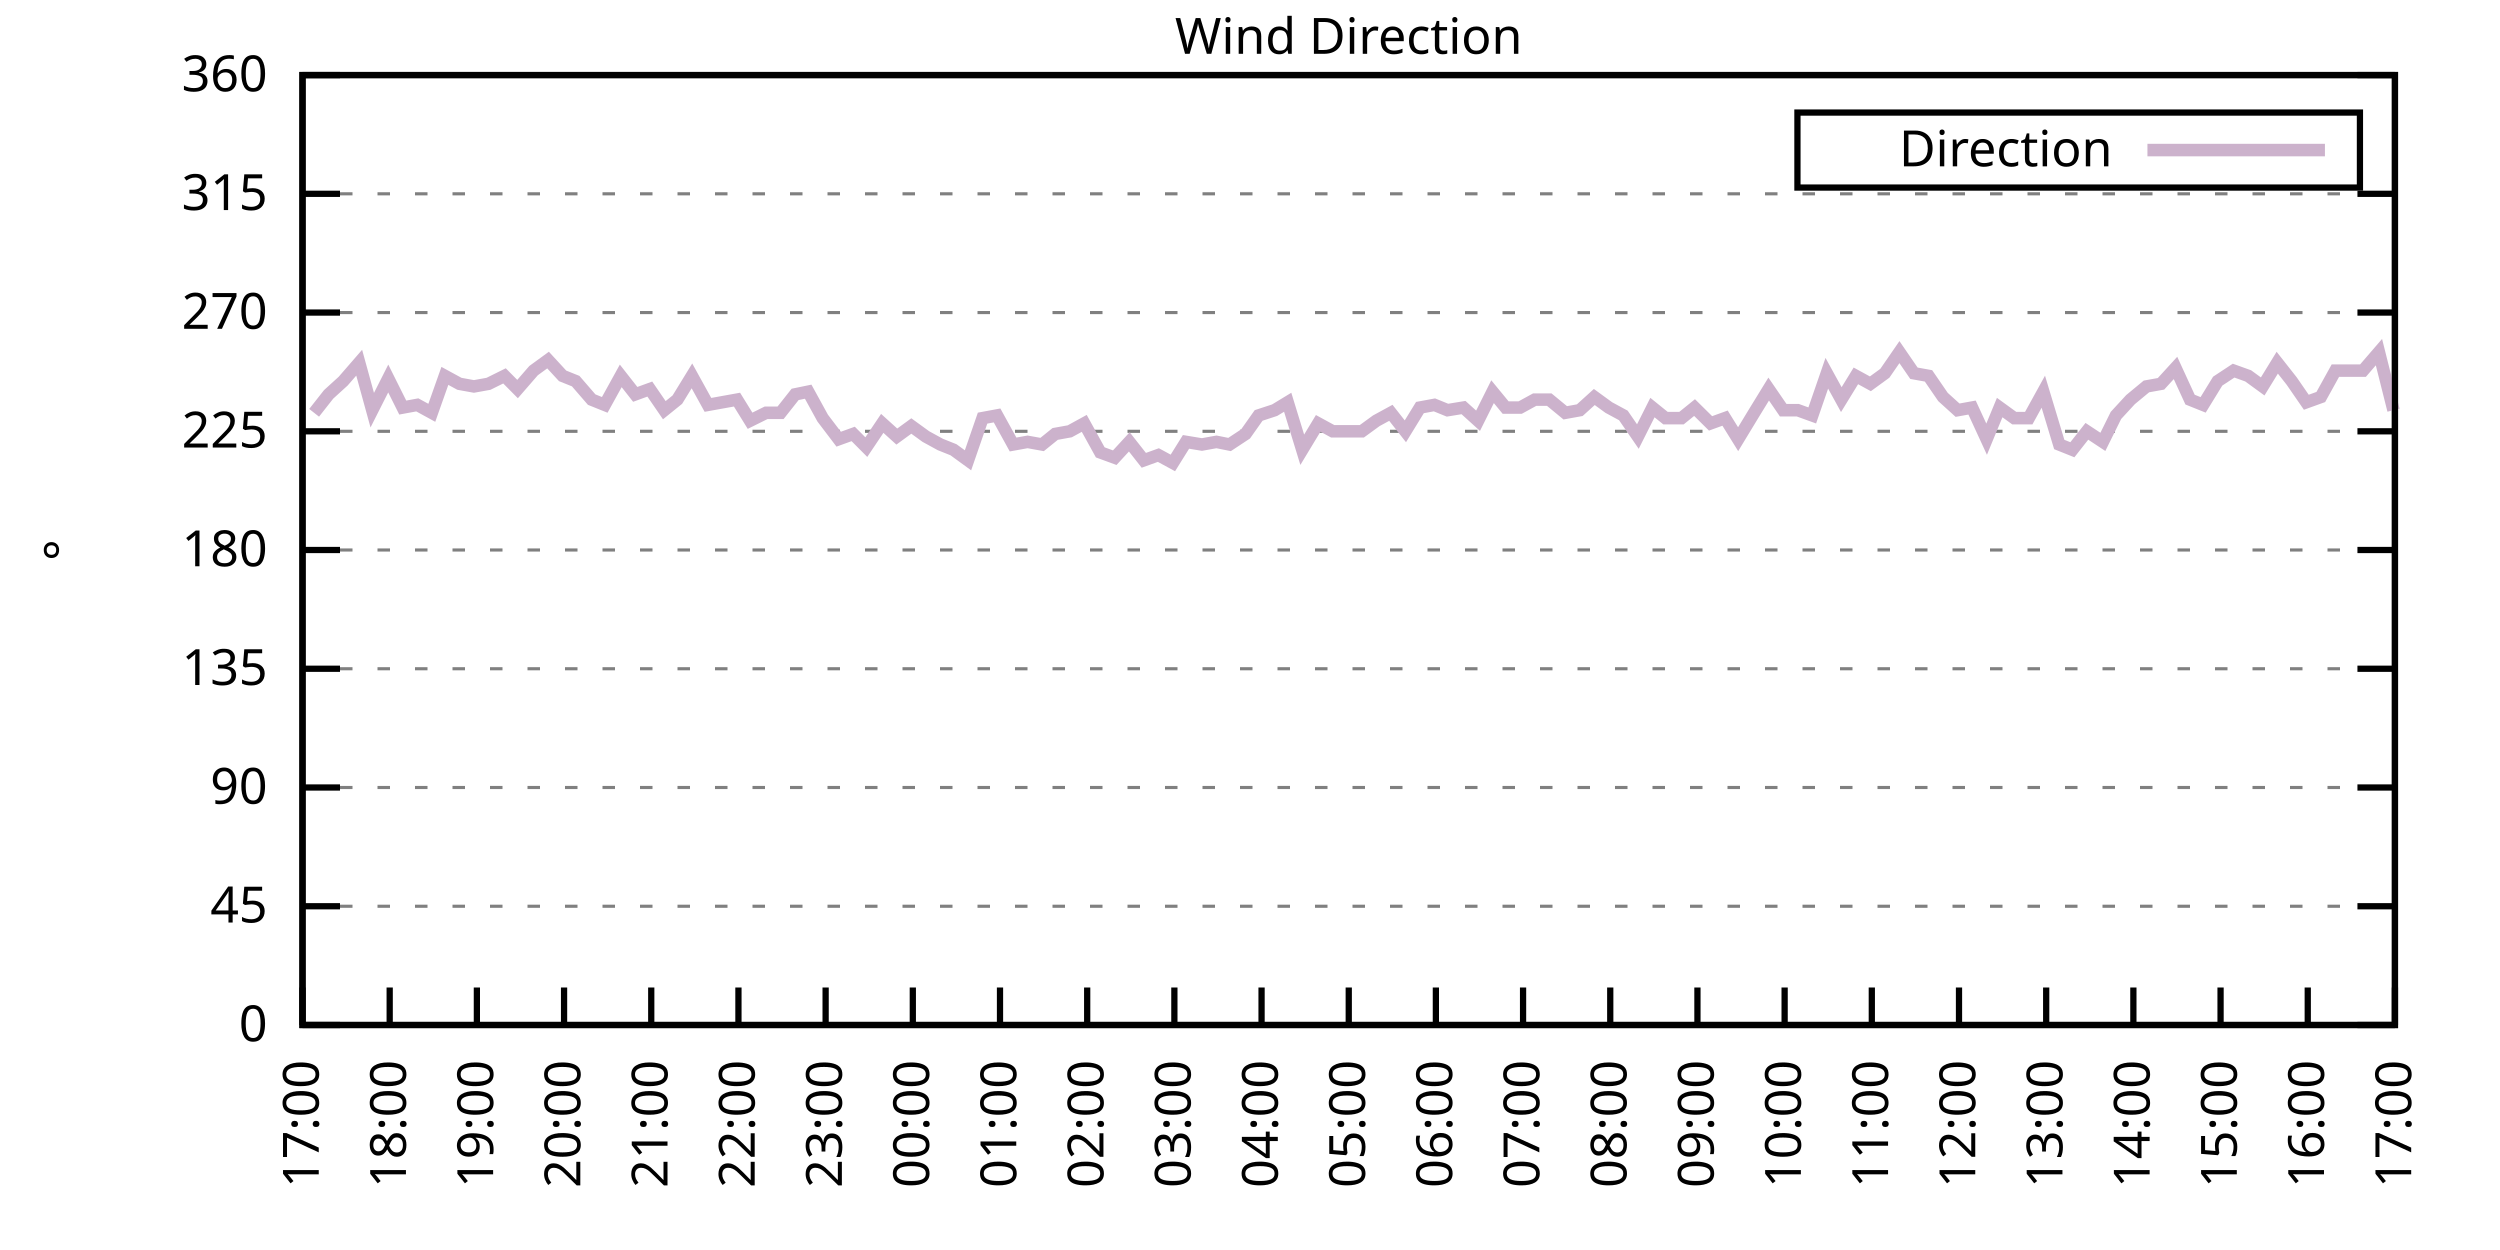
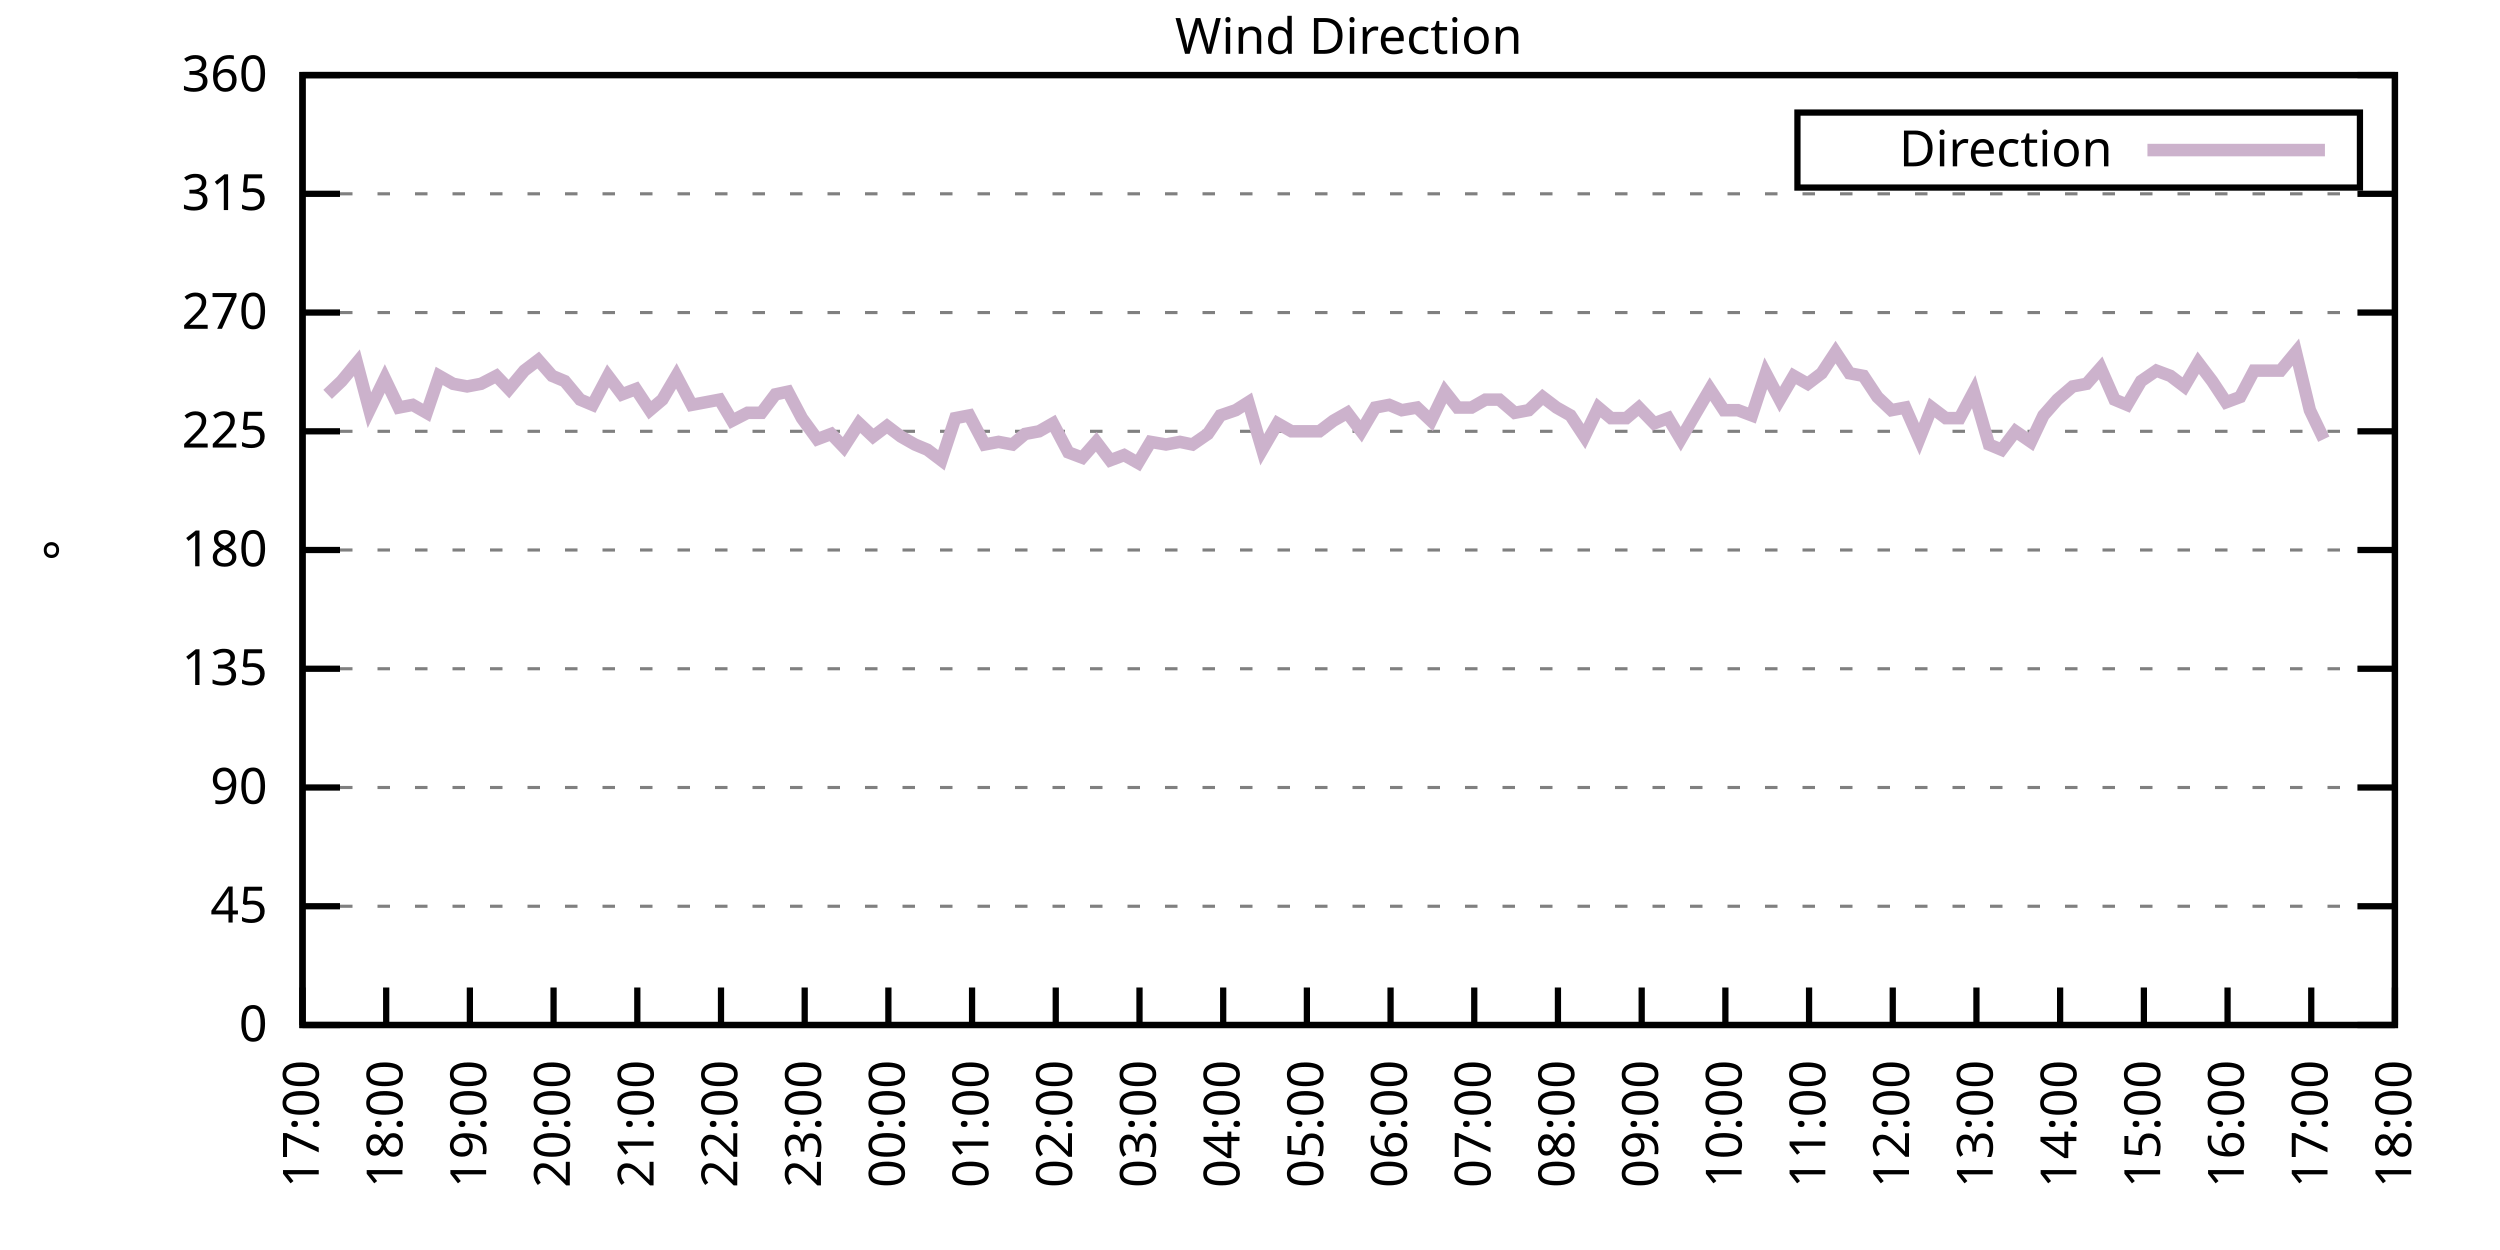
<svg xmlns="http://www.w3.org/2000/svg" xmlns:xlink="http://www.w3.org/1999/xlink" width="400" height="200" viewBox="0 0 400 200">
  <g id="gnuplot_canvas">
    <rect x="0" y="0" width="400" height="200" fill="none" />
    <defs>
      <circle id="gpDot" r="0.5" stroke-width="0.5" stroke="currentColor" />
      <path id="gpPt0" stroke-width="0.333" stroke="currentColor" d="M-1,0 h2 M0,-1 v2" />
      <path id="gpPt1" stroke-width="0.333" stroke="currentColor" d="M-1,-1 L1,1 M1,-1 L-1,1" />
      <path id="gpPt2" stroke-width="0.333" stroke="currentColor" d="M-1,0 L1,0 M0,-1 L0,1 M-1,-1 L1,1 M-1,1 L1,-1" />
      <rect id="gpPt3" stroke-width="0.333" stroke="currentColor" x="-1" y="-1" width="2" height="2" />
      <rect id="gpPt4" stroke-width="0.333" stroke="currentColor" fill="currentColor" x="-1" y="-1" width="2" height="2" />
      <circle id="gpPt5" stroke-width="0.333" stroke="currentColor" cx="0" cy="0" r="1" />
      <use xlink:href="#gpPt5" id="gpPt6" fill="currentColor" stroke="none" />
      <path id="gpPt7" stroke-width="0.333" stroke="currentColor" d="M0,-1.33 L-1.33,0.67 L1.33,0.67 z" />
      <use xlink:href="#gpPt7" id="gpPt8" fill="currentColor" stroke="none" />
      <use xlink:href="#gpPt7" id="gpPt9" stroke="currentColor" transform="rotate(180)" />
      <use xlink:href="#gpPt9" id="gpPt10" fill="currentColor" stroke="none" />
      <use xlink:href="#gpPt3" id="gpPt11" stroke="currentColor" transform="rotate(45)" />
      <use xlink:href="#gpPt11" id="gpPt12" fill="currentColor" stroke="none" />
      <path id="gpPt13" stroke-width="0.333" stroke="currentColor" d="M0,1.330 L1.265,0.411 L0.782,-1.067 L-0.782,-1.076 L-1.265,0.411 z" />
      <use xlink:href="#gpPt13" id="gpPt14" fill="currentColor" stroke="none" />
      <filter id="textbox" filterUnits="objectBoundingBox" x="0" y="0" height="1" width="1">
        <feFlood flood-color="white" flood-opacity="1" result="bgnd" />
        <feComposite in="SourceGraphic" in2="bgnd" operator="atop" />
      </filter>
      <filter id="greybox" filterUnits="objectBoundingBox" x="0" y="0" height="1" width="1">
        <feFlood flood-color="lightgrey" flood-opacity="1" result="grey" />
        <feComposite in="SourceGraphic" in2="grey" operator="atop" />
      </filter>
    </defs>
    <g fill="none" color="white" stroke="currentColor" stroke-width="1.00" stroke-linecap="butt" stroke-linejoin="miter">
</g>
    <g fill="none" color="black" stroke="currentColor" stroke-width="1.00" stroke-linecap="butt" stroke-linejoin="miter">
      <g stroke="none" shape-rendering="crispEdges">
        <polygon fill="rgb(255, 255, 255)" points="48.40,164.00 383.18,164.00 383.18,12.02 48.40,12.02 " />
      </g>
    </g>
    <g fill="none" color="black" stroke="currentColor" stroke-width="1.00" stroke-linecap="butt" stroke-linejoin="miter">
</g>
    <g fill="none" color="black" stroke="black" stroke-width="0.50" stroke-linecap="butt" stroke-linejoin="miter">
</g>
    <g fill="none" color="gray" stroke="currentColor" stroke-width="0.50" stroke-linecap="butt" stroke-linejoin="miter">
      <path stroke="gray" stroke-dasharray="2,4" class="gridline" d="M48.40,164.00 L383.19,164.00  " />
    </g>
    <g fill="none" color="gray" stroke="gray" stroke-width="1.00" stroke-linecap="butt" stroke-linejoin="miter">
</g>
    <g fill="none" color="black" stroke="currentColor" stroke-width="1.00" stroke-linecap="butt" stroke-linejoin="miter">
      <path stroke="black" d="M48.40,164.00 L54.40,164.00 M383.19,164.00 L377.19,164.00  " />
      <g transform="translate(42.80,166.60)" stroke="none" fill="black" font-family="Sans" font-size="8.00" text-anchor="end">
        <text>
          <tspan font-family="Sans"> 0</tspan>
        </text>
      </g>
    </g>
    <g fill="none" color="black" stroke="currentColor" stroke-width="1.00" stroke-linecap="butt" stroke-linejoin="miter">
</g>
    <g fill="none" color="black" stroke="black" stroke-width="0.50" stroke-linecap="butt" stroke-linejoin="miter">
</g>
    <g fill="none" color="gray" stroke="currentColor" stroke-width="0.50" stroke-linecap="butt" stroke-linejoin="miter">
      <path stroke="gray" stroke-dasharray="2,4" class="gridline" d="M48.40,145.00 L383.19,145.00  " />
    </g>
    <g fill="none" color="gray" stroke="gray" stroke-width="1.00" stroke-linecap="butt" stroke-linejoin="miter">
</g>
    <g fill="none" color="black" stroke="currentColor" stroke-width="1.00" stroke-linecap="butt" stroke-linejoin="miter">
      <path stroke="black" d="M48.40,145.00 L54.40,145.00 M383.19,145.00 L377.19,145.00  " />
      <g transform="translate(42.80,147.60)" stroke="none" fill="black" font-family="Sans" font-size="8.00" text-anchor="end">
        <text>
          <tspan font-family="Sans"> 45</tspan>
        </text>
      </g>
    </g>
    <g fill="none" color="black" stroke="currentColor" stroke-width="1.00" stroke-linecap="butt" stroke-linejoin="miter">
</g>
    <g fill="none" color="black" stroke="black" stroke-width="0.50" stroke-linecap="butt" stroke-linejoin="miter">
</g>
    <g fill="none" color="gray" stroke="currentColor" stroke-width="0.50" stroke-linecap="butt" stroke-linejoin="miter">
      <path stroke="gray" stroke-dasharray="2,4" class="gridline" d="M48.40,126.00 L383.19,126.00  " />
    </g>
    <g fill="none" color="gray" stroke="gray" stroke-width="1.00" stroke-linecap="butt" stroke-linejoin="miter">
</g>
    <g fill="none" color="black" stroke="currentColor" stroke-width="1.00" stroke-linecap="butt" stroke-linejoin="miter">
      <path stroke="black" d="M48.40,126.00 L54.40,126.00 M383.19,126.00 L377.19,126.00  " />
      <g transform="translate(42.80,128.60)" stroke="none" fill="black" font-family="Sans" font-size="8.00" text-anchor="end">
        <text>
          <tspan font-family="Sans"> 90</tspan>
        </text>
      </g>
    </g>
    <g fill="none" color="black" stroke="currentColor" stroke-width="1.00" stroke-linecap="butt" stroke-linejoin="miter">
</g>
    <g fill="none" color="black" stroke="black" stroke-width="0.50" stroke-linecap="butt" stroke-linejoin="miter">
</g>
    <g fill="none" color="gray" stroke="currentColor" stroke-width="0.50" stroke-linecap="butt" stroke-linejoin="miter">
      <path stroke="gray" stroke-dasharray="2,4" class="gridline" d="M48.40,107.00 L383.19,107.00  " />
    </g>
    <g fill="none" color="gray" stroke="gray" stroke-width="1.00" stroke-linecap="butt" stroke-linejoin="miter">
</g>
    <g fill="none" color="black" stroke="currentColor" stroke-width="1.00" stroke-linecap="butt" stroke-linejoin="miter">
      <path stroke="black" d="M48.40,107.00 L54.40,107.00 M383.19,107.00 L377.19,107.00  " />
      <g transform="translate(42.80,109.60)" stroke="none" fill="black" font-family="Sans" font-size="8.00" text-anchor="end">
        <text>
          <tspan font-family="Sans"> 135</tspan>
        </text>
      </g>
    </g>
    <g fill="none" color="black" stroke="currentColor" stroke-width="1.00" stroke-linecap="butt" stroke-linejoin="miter">
</g>
    <g fill="none" color="black" stroke="black" stroke-width="0.50" stroke-linecap="butt" stroke-linejoin="miter">
</g>
    <g fill="none" color="gray" stroke="currentColor" stroke-width="0.50" stroke-linecap="butt" stroke-linejoin="miter">
      <path stroke="gray" stroke-dasharray="2,4" class="gridline" d="M48.40,88.00 L383.19,88.00  " />
    </g>
    <g fill="none" color="gray" stroke="gray" stroke-width="1.00" stroke-linecap="butt" stroke-linejoin="miter">
</g>
    <g fill="none" color="black" stroke="currentColor" stroke-width="1.00" stroke-linecap="butt" stroke-linejoin="miter">
      <path stroke="black" d="M48.40,88.00 L54.40,88.00 M383.19,88.00 L377.19,88.00  " />
      <g transform="translate(42.80,90.60)" stroke="none" fill="black" font-family="Sans" font-size="8.00" text-anchor="end">
        <text>
          <tspan font-family="Sans"> 180</tspan>
        </text>
      </g>
    </g>
    <g fill="none" color="black" stroke="currentColor" stroke-width="1.00" stroke-linecap="butt" stroke-linejoin="miter">
</g>
    <g fill="none" color="black" stroke="black" stroke-width="0.50" stroke-linecap="butt" stroke-linejoin="miter">
</g>
    <g fill="none" color="gray" stroke="currentColor" stroke-width="0.50" stroke-linecap="butt" stroke-linejoin="miter">
      <path stroke="gray" stroke-dasharray="2,4" class="gridline" d="M48.40,69.01 L383.19,69.01  " />
    </g>
    <g fill="none" color="gray" stroke="gray" stroke-width="1.00" stroke-linecap="butt" stroke-linejoin="miter">
</g>
    <g fill="none" color="black" stroke="currentColor" stroke-width="1.00" stroke-linecap="butt" stroke-linejoin="miter">
      <path stroke="black" d="M48.40,69.01 L54.40,69.01 M383.19,69.01 L377.19,69.01  " />
      <g transform="translate(42.80,71.61)" stroke="none" fill="black" font-family="Sans" font-size="8.00" text-anchor="end">
        <text>
          <tspan font-family="Sans"> 225</tspan>
        </text>
      </g>
    </g>
    <g fill="none" color="black" stroke="currentColor" stroke-width="1.00" stroke-linecap="butt" stroke-linejoin="miter">
</g>
    <g fill="none" color="black" stroke="black" stroke-width="0.50" stroke-linecap="butt" stroke-linejoin="miter">
</g>
    <g fill="none" color="gray" stroke="currentColor" stroke-width="0.50" stroke-linecap="butt" stroke-linejoin="miter">
      <path stroke="gray" stroke-dasharray="2,4" class="gridline" d="M48.40,50.01 L383.19,50.01  " />
    </g>
    <g fill="none" color="gray" stroke="gray" stroke-width="1.00" stroke-linecap="butt" stroke-linejoin="miter">
</g>
    <g fill="none" color="black" stroke="currentColor" stroke-width="1.00" stroke-linecap="butt" stroke-linejoin="miter">
      <path stroke="black" d="M48.40,50.01 L54.40,50.01 M383.19,50.01 L377.19,50.01  " />
      <g transform="translate(42.80,52.61)" stroke="none" fill="black" font-family="Sans" font-size="8.00" text-anchor="end">
        <text>
          <tspan font-family="Sans"> 270</tspan>
        </text>
      </g>
    </g>
    <g fill="none" color="black" stroke="currentColor" stroke-width="1.00" stroke-linecap="butt" stroke-linejoin="miter">
</g>
    <g fill="none" color="black" stroke="black" stroke-width="0.50" stroke-linecap="butt" stroke-linejoin="miter">
</g>
    <g fill="none" color="gray" stroke="currentColor" stroke-width="0.50" stroke-linecap="butt" stroke-linejoin="miter">
      <path stroke="gray" stroke-dasharray="2,4" class="gridline" d="M48.40,31.01 L383.19,31.01  " />
    </g>
    <g fill="none" color="gray" stroke="gray" stroke-width="1.00" stroke-linecap="butt" stroke-linejoin="miter">
</g>
    <g fill="none" color="black" stroke="currentColor" stroke-width="1.00" stroke-linecap="butt" stroke-linejoin="miter">
      <path stroke="black" d="M48.40,31.01 L54.40,31.01 M383.19,31.01 L377.19,31.01  " />
      <g transform="translate(42.80,33.61)" stroke="none" fill="black" font-family="Sans" font-size="8.00" text-anchor="end">
        <text>
          <tspan font-family="Sans"> 315</tspan>
        </text>
      </g>
    </g>
    <g fill="none" color="black" stroke="currentColor" stroke-width="1.00" stroke-linecap="butt" stroke-linejoin="miter">
</g>
    <g fill="none" color="black" stroke="black" stroke-width="0.50" stroke-linecap="butt" stroke-linejoin="miter">
</g>
    <g fill="none" color="gray" stroke="currentColor" stroke-width="0.50" stroke-linecap="butt" stroke-linejoin="miter">
      <path stroke="gray" stroke-dasharray="2,4" class="gridline" d="M48.40,12.01 L383.19,12.01  " />
    </g>
    <g fill="none" color="gray" stroke="gray" stroke-width="1.00" stroke-linecap="butt" stroke-linejoin="miter">
</g>
    <g fill="none" color="black" stroke="currentColor" stroke-width="1.00" stroke-linecap="butt" stroke-linejoin="miter">
      <path stroke="black" d="M48.40,12.01 L54.40,12.01 M383.19,12.01 L377.19,12.01  " />
      <g transform="translate(42.80,14.61)" stroke="none" fill="black" font-family="Sans" font-size="8.00" text-anchor="end">
        <text>
          <tspan font-family="Sans"> 360</tspan>
        </text>
      </g>
    </g>
    <g fill="none" color="black" stroke="currentColor" stroke-width="1.00" stroke-linecap="butt" stroke-linejoin="miter">
      <path stroke="black" d="M48.40,164.00 L48.40,158.00  " />
      <g transform="translate(51.00,169.60) rotate(270.00)" stroke="none" fill="black" font-family="Sans" font-size="8.00" text-anchor="end">
        <text>
          <tspan font-family="Sans">17:00</tspan>
        </text>
      </g>
    </g>
    <g fill="none" color="black" stroke="currentColor" stroke-width="1.00" stroke-linecap="butt" stroke-linejoin="miter">
-       <path stroke="black" d="M62.35,164.00 L62.35,158.00  " />
-       <g transform="translate(64.95,169.60) rotate(270.00)" stroke="none" fill="black" font-family="Sans" font-size="8.00" text-anchor="end">
+       <path stroke="black" d="M61.79,164.00 L61.79,158.00  " />
+       <g transform="translate(64.39,169.60) rotate(270.00)" stroke="none" fill="black" font-family="Sans" font-size="8.00" text-anchor="end">
        <text>
          <tspan font-family="Sans">18:00</tspan>
        </text>
      </g>
    </g>
    <g fill="none" color="black" stroke="currentColor" stroke-width="1.00" stroke-linecap="butt" stroke-linejoin="miter">
-       <path stroke="black" d="M76.30,164.00 L76.30,158.00  " />
-       <g transform="translate(78.90,169.60) rotate(270.00)" stroke="none" fill="black" font-family="Sans" font-size="8.00" text-anchor="end">
+       <path stroke="black" d="M75.18,164.00 L75.18,158.00  " />
+       <g transform="translate(77.78,169.60) rotate(270.00)" stroke="none" fill="black" font-family="Sans" font-size="8.00" text-anchor="end">
        <text>
          <tspan font-family="Sans">19:00</tspan>
        </text>
      </g>
    </g>
    <g fill="none" color="black" stroke="currentColor" stroke-width="1.00" stroke-linecap="butt" stroke-linejoin="miter">
-       <path stroke="black" d="M90.25,164.00 L90.25,158.00  " />
-       <g transform="translate(92.85,169.60) rotate(270.00)" stroke="none" fill="black" font-family="Sans" font-size="8.00" text-anchor="end">
+       <path stroke="black" d="M88.57,164.00 L88.57,158.00  " />
+       <g transform="translate(91.17,169.60) rotate(270.00)" stroke="none" fill="black" font-family="Sans" font-size="8.00" text-anchor="end">
        <text>
          <tspan font-family="Sans">20:00</tspan>
        </text>
      </g>
    </g>
    <g fill="none" color="black" stroke="currentColor" stroke-width="1.00" stroke-linecap="butt" stroke-linejoin="miter">
-       <path stroke="black" d="M104.20,164.00 L104.20,158.00  " />
-       <g transform="translate(106.80,169.60) rotate(270.00)" stroke="none" fill="black" font-family="Sans" font-size="8.00" text-anchor="end">
+       <path stroke="black" d="M101.97,164.00 L101.97,158.00  " />
+       <g transform="translate(104.57,169.60) rotate(270.00)" stroke="none" fill="black" font-family="Sans" font-size="8.00" text-anchor="end">
        <text>
          <tspan font-family="Sans">21:00</tspan>
        </text>
      </g>
    </g>
    <g fill="none" color="black" stroke="currentColor" stroke-width="1.00" stroke-linecap="butt" stroke-linejoin="miter">
-       <path stroke="black" d="M118.15,164.00 L118.15,158.00  " />
-       <g transform="translate(120.75,169.60) rotate(270.00)" stroke="none" fill="black" font-family="Sans" font-size="8.00" text-anchor="end">
+       <path stroke="black" d="M115.36,164.00 L115.36,158.00  " />
+       <g transform="translate(117.96,169.60) rotate(270.00)" stroke="none" fill="black" font-family="Sans" font-size="8.00" text-anchor="end">
        <text>
          <tspan font-family="Sans">22:00</tspan>
        </text>
      </g>
    </g>
    <g fill="none" color="black" stroke="currentColor" stroke-width="1.00" stroke-linecap="butt" stroke-linejoin="miter">
-       <path stroke="black" d="M132.10,164.00 L132.10,158.00  " />
-       <g transform="translate(134.70,169.60) rotate(270.00)" stroke="none" fill="black" font-family="Sans" font-size="8.00" text-anchor="end">
+       <path stroke="black" d="M128.75,164.00 L128.75,158.00  " />
+       <g transform="translate(131.35,169.60) rotate(270.00)" stroke="none" fill="black" font-family="Sans" font-size="8.00" text-anchor="end">
        <text>
          <tspan font-family="Sans">23:00</tspan>
        </text>
      </g>
    </g>
    <g fill="none" color="black" stroke="currentColor" stroke-width="1.00" stroke-linecap="butt" stroke-linejoin="miter">
-       <path stroke="black" d="M146.05,164.00 L146.05,158.00  " />
-       <g transform="translate(148.65,169.60) rotate(270.00)" stroke="none" fill="black" font-family="Sans" font-size="8.00" text-anchor="end">
+       <path stroke="black" d="M142.14,164.00 L142.14,158.00  " />
+       <g transform="translate(144.74,169.60) rotate(270.00)" stroke="none" fill="black" font-family="Sans" font-size="8.00" text-anchor="end">
        <text>
          <tspan font-family="Sans">00:00</tspan>
        </text>
      </g>
    </g>
    <g fill="none" color="black" stroke="currentColor" stroke-width="1.00" stroke-linecap="butt" stroke-linejoin="miter">
-       <path stroke="black" d="M160.00,164.00 L160.00,158.00  " />
-       <g transform="translate(162.60,169.60) rotate(270.00)" stroke="none" fill="black" font-family="Sans" font-size="8.00" text-anchor="end">
+       <path stroke="black" d="M155.53,164.00 L155.53,158.00  " />
+       <g transform="translate(158.13,169.60) rotate(270.00)" stroke="none" fill="black" font-family="Sans" font-size="8.00" text-anchor="end">
        <text>
          <tspan font-family="Sans">01:00</tspan>
        </text>
      </g>
    </g>
    <g fill="none" color="black" stroke="currentColor" stroke-width="1.00" stroke-linecap="butt" stroke-linejoin="miter">
-       <path stroke="black" d="M173.95,164.00 L173.95,158.00  " />
-       <g transform="translate(176.55,169.60) rotate(270.00)" stroke="none" fill="black" font-family="Sans" font-size="8.00" text-anchor="end">
+       <path stroke="black" d="M168.92,164.00 L168.92,158.00  " />
+       <g transform="translate(171.52,169.60) rotate(270.00)" stroke="none" fill="black" font-family="Sans" font-size="8.00" text-anchor="end">
        <text>
          <tspan font-family="Sans">02:00</tspan>
        </text>
      </g>
    </g>
    <g fill="none" color="black" stroke="currentColor" stroke-width="1.00" stroke-linecap="butt" stroke-linejoin="miter">
-       <path stroke="black" d="M187.90,164.00 L187.90,158.00  " />
-       <g transform="translate(190.50,169.60) rotate(270.00)" stroke="none" fill="black" font-family="Sans" font-size="8.00" text-anchor="end">
+       <path stroke="black" d="M182.32,164.00 L182.32,158.00  " />
+       <g transform="translate(184.92,169.60) rotate(270.00)" stroke="none" fill="black" font-family="Sans" font-size="8.00" text-anchor="end">
        <text>
          <tspan font-family="Sans">03:00</tspan>
        </text>
      </g>
    </g>
    <g fill="none" color="black" stroke="currentColor" stroke-width="1.00" stroke-linecap="butt" stroke-linejoin="miter">
-       <path stroke="black" d="M201.85,164.00 L201.85,158.00  " />
-       <g transform="translate(204.45,169.60) rotate(270.00)" stroke="none" fill="black" font-family="Sans" font-size="8.00" text-anchor="end">
+       <path stroke="black" d="M195.71,164.00 L195.71,158.00  " />
+       <g transform="translate(198.31,169.60) rotate(270.00)" stroke="none" fill="black" font-family="Sans" font-size="8.00" text-anchor="end">
        <text>
          <tspan font-family="Sans">04:00</tspan>
        </text>
      </g>
    </g>
    <g fill="none" color="black" stroke="currentColor" stroke-width="1.00" stroke-linecap="butt" stroke-linejoin="miter">
-       <path stroke="black" d="M215.80,164.00 L215.80,158.00  " />
-       <g transform="translate(218.40,169.60) rotate(270.00)" stroke="none" fill="black" font-family="Sans" font-size="8.00" text-anchor="end">
+       <path stroke="black" d="M209.10,164.00 L209.10,158.00  " />
+       <g transform="translate(211.70,169.60) rotate(270.00)" stroke="none" fill="black" font-family="Sans" font-size="8.00" text-anchor="end">
        <text>
          <tspan font-family="Sans">05:00</tspan>
        </text>
      </g>
    </g>
    <g fill="none" color="black" stroke="currentColor" stroke-width="1.00" stroke-linecap="butt" stroke-linejoin="miter">
-       <path stroke="black" d="M229.74,164.00 L229.74,158.00  " />
-       <g transform="translate(232.34,169.60) rotate(270.00)" stroke="none" fill="black" font-family="Sans" font-size="8.00" text-anchor="end">
+       <path stroke="black" d="M222.49,164.00 L222.49,158.00  " />
+       <g transform="translate(225.09,169.60) rotate(270.00)" stroke="none" fill="black" font-family="Sans" font-size="8.00" text-anchor="end">
        <text>
          <tspan font-family="Sans">06:00</tspan>
        </text>
      </g>
    </g>
    <g fill="none" color="black" stroke="currentColor" stroke-width="1.00" stroke-linecap="butt" stroke-linejoin="miter">
-       <path stroke="black" d="M243.69,164.00 L243.69,158.00  " />
-       <g transform="translate(246.29,169.60) rotate(270.00)" stroke="none" fill="black" font-family="Sans" font-size="8.00" text-anchor="end">
+       <path stroke="black" d="M235.88,164.00 L235.88,158.00  " />
+       <g transform="translate(238.48,169.60) rotate(270.00)" stroke="none" fill="black" font-family="Sans" font-size="8.00" text-anchor="end">
        <text>
          <tspan font-family="Sans">07:00</tspan>
        </text>
      </g>
    </g>
    <g fill="none" color="black" stroke="currentColor" stroke-width="1.00" stroke-linecap="butt" stroke-linejoin="miter">
-       <path stroke="black" d="M257.64,164.00 L257.64,158.00  " />
-       <g transform="translate(260.24,169.60) rotate(270.00)" stroke="none" fill="black" font-family="Sans" font-size="8.00" text-anchor="end">
+       <path stroke="black" d="M249.27,164.00 L249.27,158.00  " />
+       <g transform="translate(251.87,169.60) rotate(270.00)" stroke="none" fill="black" font-family="Sans" font-size="8.00" text-anchor="end">
        <text>
          <tspan font-family="Sans">08:00</tspan>
        </text>
      </g>
    </g>
    <g fill="none" color="black" stroke="currentColor" stroke-width="1.00" stroke-linecap="butt" stroke-linejoin="miter">
-       <path stroke="black" d="M271.59,164.00 L271.59,158.00  " />
-       <g transform="translate(274.19,169.60) rotate(270.00)" stroke="none" fill="black" font-family="Sans" font-size="8.00" text-anchor="end">
+       <path stroke="black" d="M262.67,164.00 L262.67,158.00  " />
+       <g transform="translate(265.27,169.60) rotate(270.00)" stroke="none" fill="black" font-family="Sans" font-size="8.00" text-anchor="end">
        <text>
          <tspan font-family="Sans">09:00</tspan>
        </text>
      </g>
    </g>
    <g fill="none" color="black" stroke="currentColor" stroke-width="1.00" stroke-linecap="butt" stroke-linejoin="miter">
-       <path stroke="black" d="M285.54,164.00 L285.54,158.00  " />
-       <g transform="translate(288.14,169.60) rotate(270.00)" stroke="none" fill="black" font-family="Sans" font-size="8.00" text-anchor="end">
+       <path stroke="black" d="M276.06,164.00 L276.06,158.00  " />
+       <g transform="translate(278.66,169.60) rotate(270.00)" stroke="none" fill="black" font-family="Sans" font-size="8.00" text-anchor="end">
        <text>
          <tspan font-family="Sans">10:00</tspan>
        </text>
      </g>
    </g>
    <g fill="none" color="black" stroke="currentColor" stroke-width="1.00" stroke-linecap="butt" stroke-linejoin="miter">
-       <path stroke="black" d="M299.49,164.00 L299.49,158.00  " />
-       <g transform="translate(302.09,169.60) rotate(270.00)" stroke="none" fill="black" font-family="Sans" font-size="8.00" text-anchor="end">
+       <path stroke="black" d="M289.45,164.00 L289.45,158.00  " />
+       <g transform="translate(292.05,169.60) rotate(270.00)" stroke="none" fill="black" font-family="Sans" font-size="8.00" text-anchor="end">
        <text>
          <tspan font-family="Sans">11:00</tspan>
        </text>
      </g>
    </g>
    <g fill="none" color="black" stroke="currentColor" stroke-width="1.00" stroke-linecap="butt" stroke-linejoin="miter">
-       <path stroke="black" d="M313.44,164.00 L313.44,158.00  " />
-       <g transform="translate(316.04,169.60) rotate(270.00)" stroke="none" fill="black" font-family="Sans" font-size="8.00" text-anchor="end">
+       <path stroke="black" d="M302.84,164.00 L302.84,158.00  " />
+       <g transform="translate(305.44,169.60) rotate(270.00)" stroke="none" fill="black" font-family="Sans" font-size="8.00" text-anchor="end">
        <text>
          <tspan font-family="Sans">12:00</tspan>
        </text>
      </g>
    </g>
    <g fill="none" color="black" stroke="currentColor" stroke-width="1.00" stroke-linecap="butt" stroke-linejoin="miter">
-       <path stroke="black" d="M327.39,164.00 L327.39,158.00  " />
-       <g transform="translate(329.99,169.60) rotate(270.00)" stroke="none" fill="black" font-family="Sans" font-size="8.00" text-anchor="end">
+       <path stroke="black" d="M316.23,164.00 L316.23,158.00  " />
+       <g transform="translate(318.83,169.60) rotate(270.00)" stroke="none" fill="black" font-family="Sans" font-size="8.00" text-anchor="end">
        <text>
          <tspan font-family="Sans">13:00</tspan>
        </text>
      </g>
    </g>
    <g fill="none" color="black" stroke="currentColor" stroke-width="1.00" stroke-linecap="butt" stroke-linejoin="miter">
-       <path stroke="black" d="M341.34,164.00 L341.34,158.00  " />
-       <g transform="translate(343.94,169.60) rotate(270.00)" stroke="none" fill="black" font-family="Sans" font-size="8.00" text-anchor="end">
+       <path stroke="black" d="M329.62,164.00 L329.62,158.00  " />
+       <g transform="translate(332.22,169.60) rotate(270.00)" stroke="none" fill="black" font-family="Sans" font-size="8.00" text-anchor="end">
        <text>
          <tspan font-family="Sans">14:00</tspan>
        </text>
      </g>
    </g>
    <g fill="none" color="black" stroke="currentColor" stroke-width="1.00" stroke-linecap="butt" stroke-linejoin="miter">
-       <path stroke="black" d="M355.29,164.00 L355.29,158.00  " />
-       <g transform="translate(357.89,169.60) rotate(270.00)" stroke="none" fill="black" font-family="Sans" font-size="8.00" text-anchor="end">
+       <path stroke="black" d="M343.02,164.00 L343.02,158.00  " />
+       <g transform="translate(345.62,169.60) rotate(270.00)" stroke="none" fill="black" font-family="Sans" font-size="8.00" text-anchor="end">
        <text>
          <tspan font-family="Sans">15:00</tspan>
        </text>
      </g>
    </g>
    <g fill="none" color="black" stroke="currentColor" stroke-width="1.00" stroke-linecap="butt" stroke-linejoin="miter">
-       <path stroke="black" d="M369.24,164.00 L369.24,158.00  " />
-       <g transform="translate(371.84,169.60) rotate(270.00)" stroke="none" fill="black" font-family="Sans" font-size="8.00" text-anchor="end">
+       <path stroke="black" d="M356.41,164.00 L356.41,158.00  " />
+       <g transform="translate(359.01,169.60) rotate(270.00)" stroke="none" fill="black" font-family="Sans" font-size="8.00" text-anchor="end">
        <text>
          <tspan font-family="Sans">16:00</tspan>
+         </text>
+       </g>
+     </g>
+     <g fill="none" color="black" stroke="currentColor" stroke-width="1.00" stroke-linecap="butt" stroke-linejoin="miter">
+       <path stroke="black" d="M369.80,164.00 L369.80,158.00  " />
+       <g transform="translate(372.40,169.60) rotate(270.00)" stroke="none" fill="black" font-family="Sans" font-size="8.00" text-anchor="end">
+         <text>
+           <tspan font-family="Sans">17:00</tspan>
        </text>
      </g>
    </g>
    <g fill="none" color="black" stroke="currentColor" stroke-width="1.00" stroke-linecap="butt" stroke-linejoin="miter">
      <path stroke="black" d="M383.19,164.00 L383.19,158.00  " />
      <g transform="translate(385.79,169.60) rotate(270.00)" stroke="none" fill="black" font-family="Sans" font-size="8.00" text-anchor="end">
        <text>
-           <tspan font-family="Sans">17:00</tspan>
+           <tspan font-family="Sans">18:00</tspan>
        </text>
      </g>
    </g>
    <g fill="none" color="black" stroke="currentColor" stroke-width="1.00" stroke-linecap="butt" stroke-linejoin="miter">
</g>
    <g fill="none" color="black" stroke="currentColor" stroke-width="1.00" stroke-linecap="butt" stroke-linejoin="miter">
      <path stroke="black" d="M48.40,12.01 L48.40,164.00 L383.19,164.00 L383.19,12.01 L48.40,12.01 Z  " />
    </g>
    <g fill="none" color="black" stroke="currentColor" stroke-width="1.00" stroke-linecap="butt" stroke-linejoin="miter">
</g>
    <g fill="none" color="black" stroke="currentColor" stroke-width="1.00" stroke-linecap="butt" stroke-linejoin="miter">
      <path stroke="black" d="M287.59,30.01 L287.59,18.01 L377.59,18.01 L377.59,30.01 L287.59,30.01 Z  " />
    </g>
    <g id="Wind_direction_plot_1">
      <g fill="none" color="white" stroke="black" stroke-width="2.00" stroke-linecap="butt" stroke-linejoin="miter">
</g>
      <g fill="none" color="black" stroke="currentColor" stroke-width="2.00" stroke-linecap="butt" stroke-linejoin="miter">
        <g transform="translate(337.99,26.61)" stroke="none" fill="black" font-family="Sans" font-size="8.00" text-anchor="end">
          <text>
            <tspan font-family="Sans">Direction</tspan>
          </text>
        </g>
      </g>
      <g fill="none" color="black" stroke="currentColor" stroke-width="2.00" stroke-linecap="butt" stroke-linejoin="miter">
-         <path stroke="rgb(204, 178, 204)" d="M343.59,24.01 L371.99,24.01 M50.26,66.05 L52.58,63.10 L54.91,60.98 L57.47,58.03 L59.56,65.63 L62.12,60.56   L64.44,65.21 L66.77,64.78 L69.09,66.05 L71.18,60.14 L73.51,61.41 L75.83,61.83 L78.16,61.41 L80.72,60.14   L82.81,62.25 L85.37,59.30 L87.69,57.61 L90.02,60.14 L92.11,60.98 L94.67,63.94 L96.76,64.78 L99.32,60.14   L101.64,63.10 L103.97,62.25 L106.29,65.63 L108.38,63.94 L110.71,60.14 L113.27,64.78 L115.59,64.36 L117.92,63.94   L120.01,67.32 L122.57,66.05 L124.89,66.05 L127.22,63.10 L129.31,62.67 L131.63,66.90 L134.19,70.27 L136.51,69.43   L138.61,71.54 L141.16,67.74 L143.49,69.85 L145.81,68.16 L148.14,69.85 L150.46,71.12 L152.56,71.96 L154.88,73.65   L157.21,66.90 L159.53,66.47 L162.09,71.12 L164.41,70.70 L166.74,71.12 L168.83,69.43 L171.16,69.01 L173.48,67.74   L176.04,72.38 L178.36,73.23 L180.69,70.70 L183.01,73.65 L185.34,72.81 L187.66,74.07 L189.76,70.70 L192.31,71.12   L194.64,70.70 L196.73,71.12 L199.29,69.43 L201.38,66.47 L203.94,65.63 L206.03,64.36 L208.36,71.96 L210.91,67.74   L213.24,69.01 L217.89,69.01 L220.21,67.32 L222.54,66.05 L224.86,69.01 L227.19,65.21 L229.51,64.78 L231.60,65.63   L234.16,65.21 L236.49,67.32 L238.81,62.67 L240.90,65.21 L243.23,65.21 L245.55,63.94 L247.88,63.94 L250.44,66.05   L252.76,65.63 L255.09,63.52 L257.41,65.21 L259.74,66.47 L262.06,69.85 L264.39,65.21 L266.48,66.90 L269.04,66.90   L271.13,65.21 L273.69,67.74 L276.01,66.90 L278.10,70.27 L280.66,66.05 L282.99,62.25 L285.31,65.63 L287.64,65.63   L289.96,66.47 L292.29,59.72 L294.61,63.94 L296.94,60.14 L299.26,61.41 L301.58,59.72 L303.91,56.34 L306.23,59.72   L308.56,60.14 L310.88,63.52 L313.21,65.63 L315.53,65.21 L317.86,70.27 L319.95,65.21 L322.28,66.90 L324.60,66.90   L326.93,62.67 L329.48,71.12 L331.58,71.96 L333.90,69.01 L336.46,70.70 L338.55,66.47 L340.88,63.94 L343.43,61.83   L345.76,61.41 L348.08,58.87 L350.41,63.94 L352.50,64.78 L354.83,60.98 L357.38,59.30 L359.71,60.14 L362.03,61.83   L364.36,58.03 L366.68,60.98 L369.01,64.36 L371.33,63.52 L373.66,59.30 L375.98,59.30 L378.08,59.30 L380.63,56.34   L382.96,65.63  " />
+         <path stroke="rgb(204, 178, 204)" d="M343.59,24.01 L371.99,24.01 M52.42,63.10 L54.65,60.98 L57.10,58.03 L59.11,65.63 L61.57,60.56 L63.80,65.21   L66.03,64.78 L68.26,66.05 L70.27,60.14 L72.50,61.41 L74.74,61.83 L76.97,61.41 L79.42,60.14 L81.43,62.25   L83.89,59.30 L86.12,57.61 L88.35,60.14 L90.36,60.98 L92.82,63.94 L94.82,64.78 L97.28,60.14 L99.51,63.10   L101.74,62.25 L103.98,65.63 L105.98,63.94 L108.22,60.14 L110.67,64.78 L112.90,64.36 L115.13,63.94 L117.14,67.32   L119.60,66.05 L121.83,66.05 L124.06,63.10 L126.07,62.67 L128.30,66.90 L130.76,70.27 L132.99,69.43 L135.00,71.54   L137.45,67.74 L139.69,69.85 L141.92,68.16 L144.15,69.85 L146.38,71.12 L148.39,71.96 L150.62,73.65 L152.85,66.90   L155.09,66.47 L157.54,71.12 L159.77,70.70 L162.01,71.12 L164.01,69.43 L166.25,69.01 L168.48,67.74 L170.93,72.38   L173.17,73.23 L175.40,70.70 L177.63,73.65 L179.86,72.81 L182.09,74.07 L184.10,70.70 L186.56,71.12 L188.79,70.70   L190.80,71.12 L193.25,69.43 L195.26,66.47 L197.72,65.63 L199.73,64.36 L201.96,71.96 L204.41,67.74 L206.64,69.01   L211.11,69.01 L213.34,67.32 L215.57,66.05 L217.80,69.01 L220.04,65.21 L222.27,64.78 L224.28,65.63 L226.73,65.21   L228.96,67.32 L231.20,62.67 L233.20,65.21 L235.44,65.21 L237.67,63.94 L239.90,63.94 L242.36,66.05 L244.59,65.63   L246.82,63.52 L249.05,65.21 L251.28,66.47 L253.51,69.85 L255.75,65.21 L257.76,66.90 L260.21,66.90 L262.22,65.21   L264.67,67.74 L266.91,66.90 L268.92,70.27 L271.37,66.05 L273.60,62.25 L275.83,65.63 L278.07,65.63 L280.30,66.47   L282.53,59.72 L284.76,63.94 L286.99,60.14 L289.23,61.41 L291.46,59.72 L293.69,56.34 L295.92,59.72 L298.15,60.14   L300.39,63.52 L302.62,65.63 L304.85,65.21 L307.08,70.27 L309.09,65.21 L311.32,66.90 L313.55,66.90 L315.79,62.67   L318.24,71.12 L320.25,71.96 L322.48,69.01 L324.94,70.70 L326.95,66.47 L329.18,63.94 L331.63,61.83 L333.86,61.41   L336.10,58.87 L338.33,63.94 L340.34,64.78 L342.57,60.98 L345.02,59.30 L347.26,60.14 L349.49,61.83 L351.72,58.03   L353.95,60.98 L356.18,64.36 L358.42,63.52 L360.65,59.30 L362.88,59.30 L364.89,59.30 L367.34,56.34 L369.58,65.63   L371.81,70.27  " />
      </g>
    </g>
    <g fill="none" color="black" stroke="currentColor" stroke-width="2.00" stroke-linecap="butt" stroke-linejoin="miter">
</g>
    <g fill="none" color="black" stroke="black" stroke-width="1.00" stroke-linecap="butt" stroke-linejoin="miter">
</g>
    <g fill="none" color="black" stroke="currentColor" stroke-width="1.00" stroke-linecap="butt" stroke-linejoin="miter">
      <path stroke="black" d="M48.40,12.01 L48.40,164.00 L383.19,164.00 L383.19,12.01 L48.40,12.01 Z  " />
      <g transform="translate(12.80,88.01) rotate(270.00)" stroke="none" fill="black" font-family="Sans" font-size="8.00" text-anchor="middle">
        <text>
          <tspan font-family="Sans">°</tspan>
        </text>
      </g>
    </g>
    <g fill="none" color="black" stroke="currentColor" stroke-width="1.00" stroke-linecap="butt" stroke-linejoin="miter">
</g>
    <g fill="none" color="black" stroke="currentColor" stroke-width="1.00" stroke-linecap="butt" stroke-linejoin="miter">
      <g transform="translate(215.79,8.61)" stroke="none" fill="black" font-family="Sans" font-size="8.00" text-anchor="middle">
        <text>
          <tspan font-family="Sans">Wind Direction</tspan>
        </text>
      </g>
    </g>
    <g fill="none" color="black" stroke="currentColor" stroke-width="1.00" stroke-linecap="butt" stroke-linejoin="miter">
</g>
  </g>
</svg>
